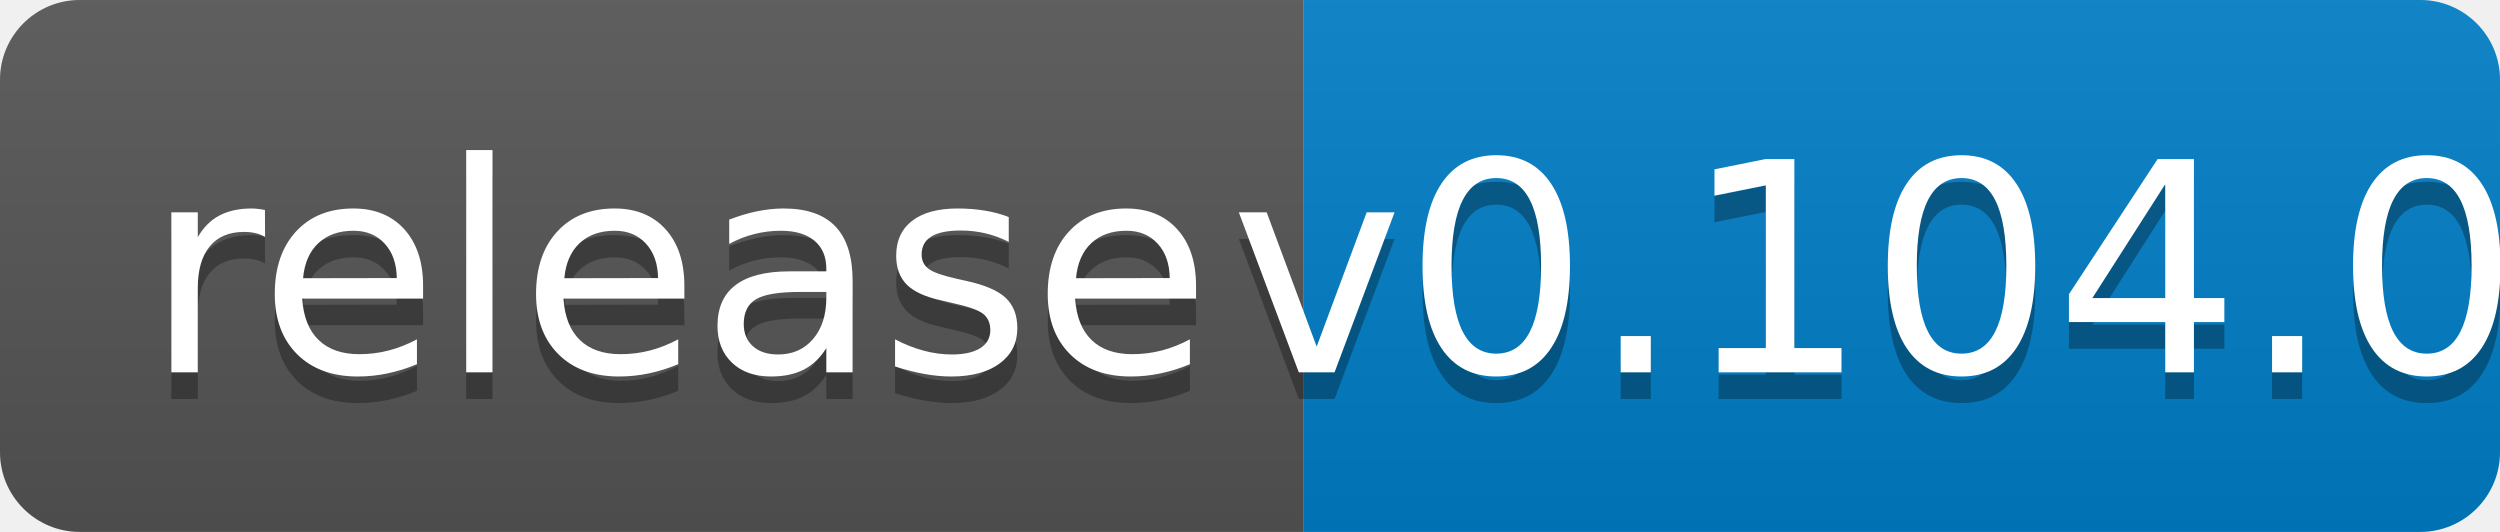
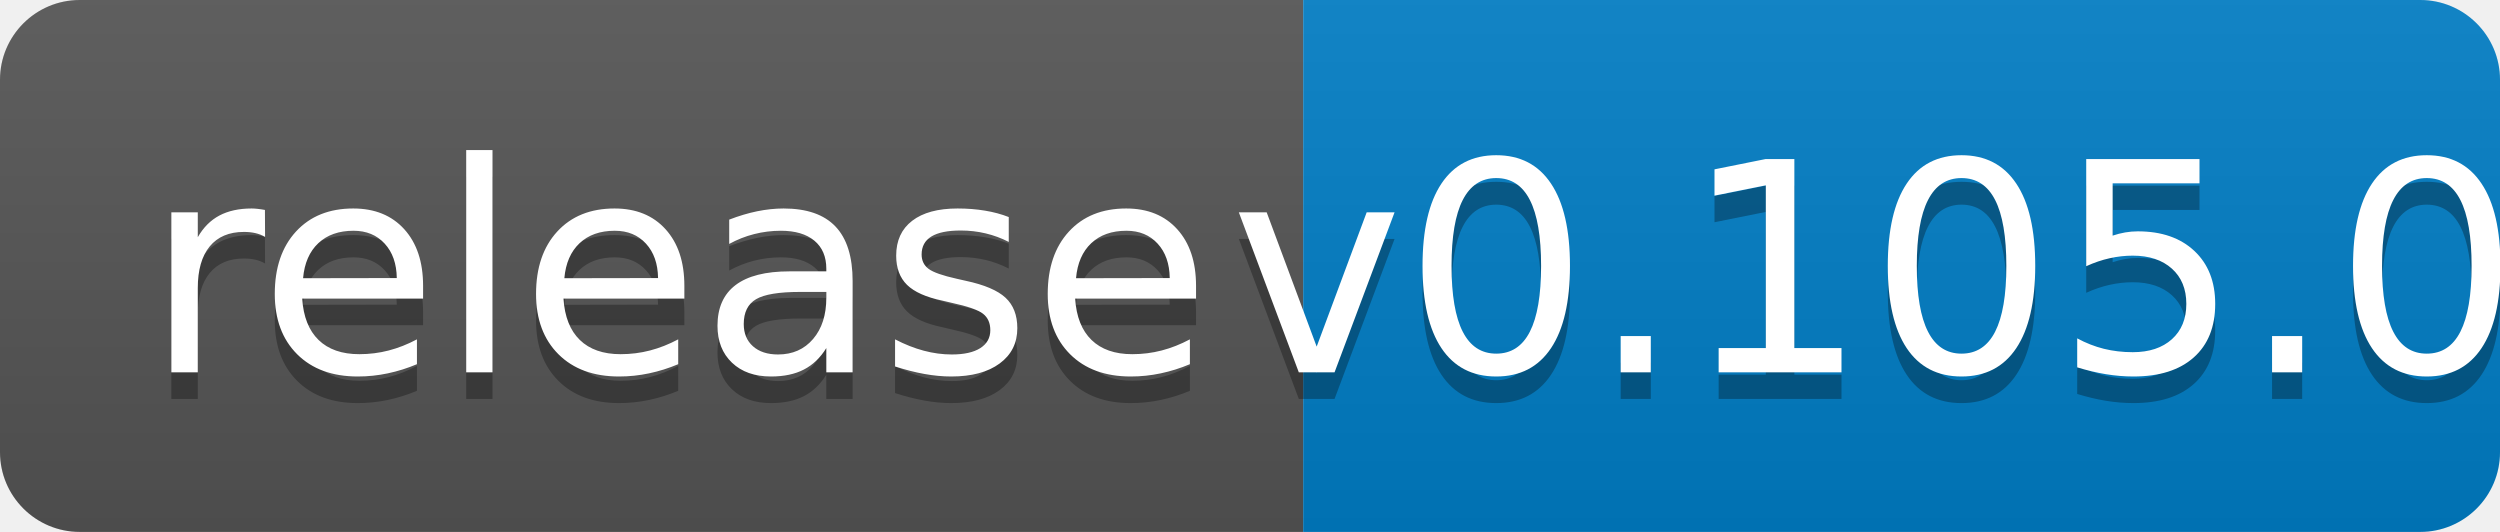
<svg xmlns="http://www.w3.org/2000/svg" width="94" height="20">
  <linearGradient id="b" x2="0" y2="100%">
    <stop offset="0" stop-color="#bbb" stop-opacity=".1" />
    <stop offset="1" stop-opacity=".1" />
  </linearGradient>
  <clipPath id="a">
    <rect width="94" height="20" rx="3" fill="#fff" />
  </clipPath>
  <g clip-path="url(#a)">
    <path fill="#555" d="M0 0h49v20H0z" />
    <path fill="#007ec6" d="M49 0h45v20H49z" />
    <path fill="url(#b)" d="M0 0h94v20H0z" />
  </g>
  <g fill="#fff" text-anchor="middle" font-family="DejaVu Sans,Verdana,Geneva,sans-serif" font-size="110">
    <text x="255" y="150" fill="#010101" fill-opacity=".3" transform="scale(.1)" textLength="390">release</text>
    <text x="255" y="140" transform="scale(.1)" textLength="390">release</text>
-     <text x="705" y="150" fill="#010101" fill-opacity=".3" transform="scale(.1)" textLength="350">v0.104.0</text>
-     <text x="705" y="140" transform="scale(.1)" textLength="350">v0.104.0</text>
+     <text x="705" y="150" fill="#010101" fill-opacity=".3" transform="scale(.1)" textLength="350">v0.105.0</text>
+     <text x="705" y="140" transform="scale(.1)" textLength="350">v0.105.0</text>
  </g>
</svg>
